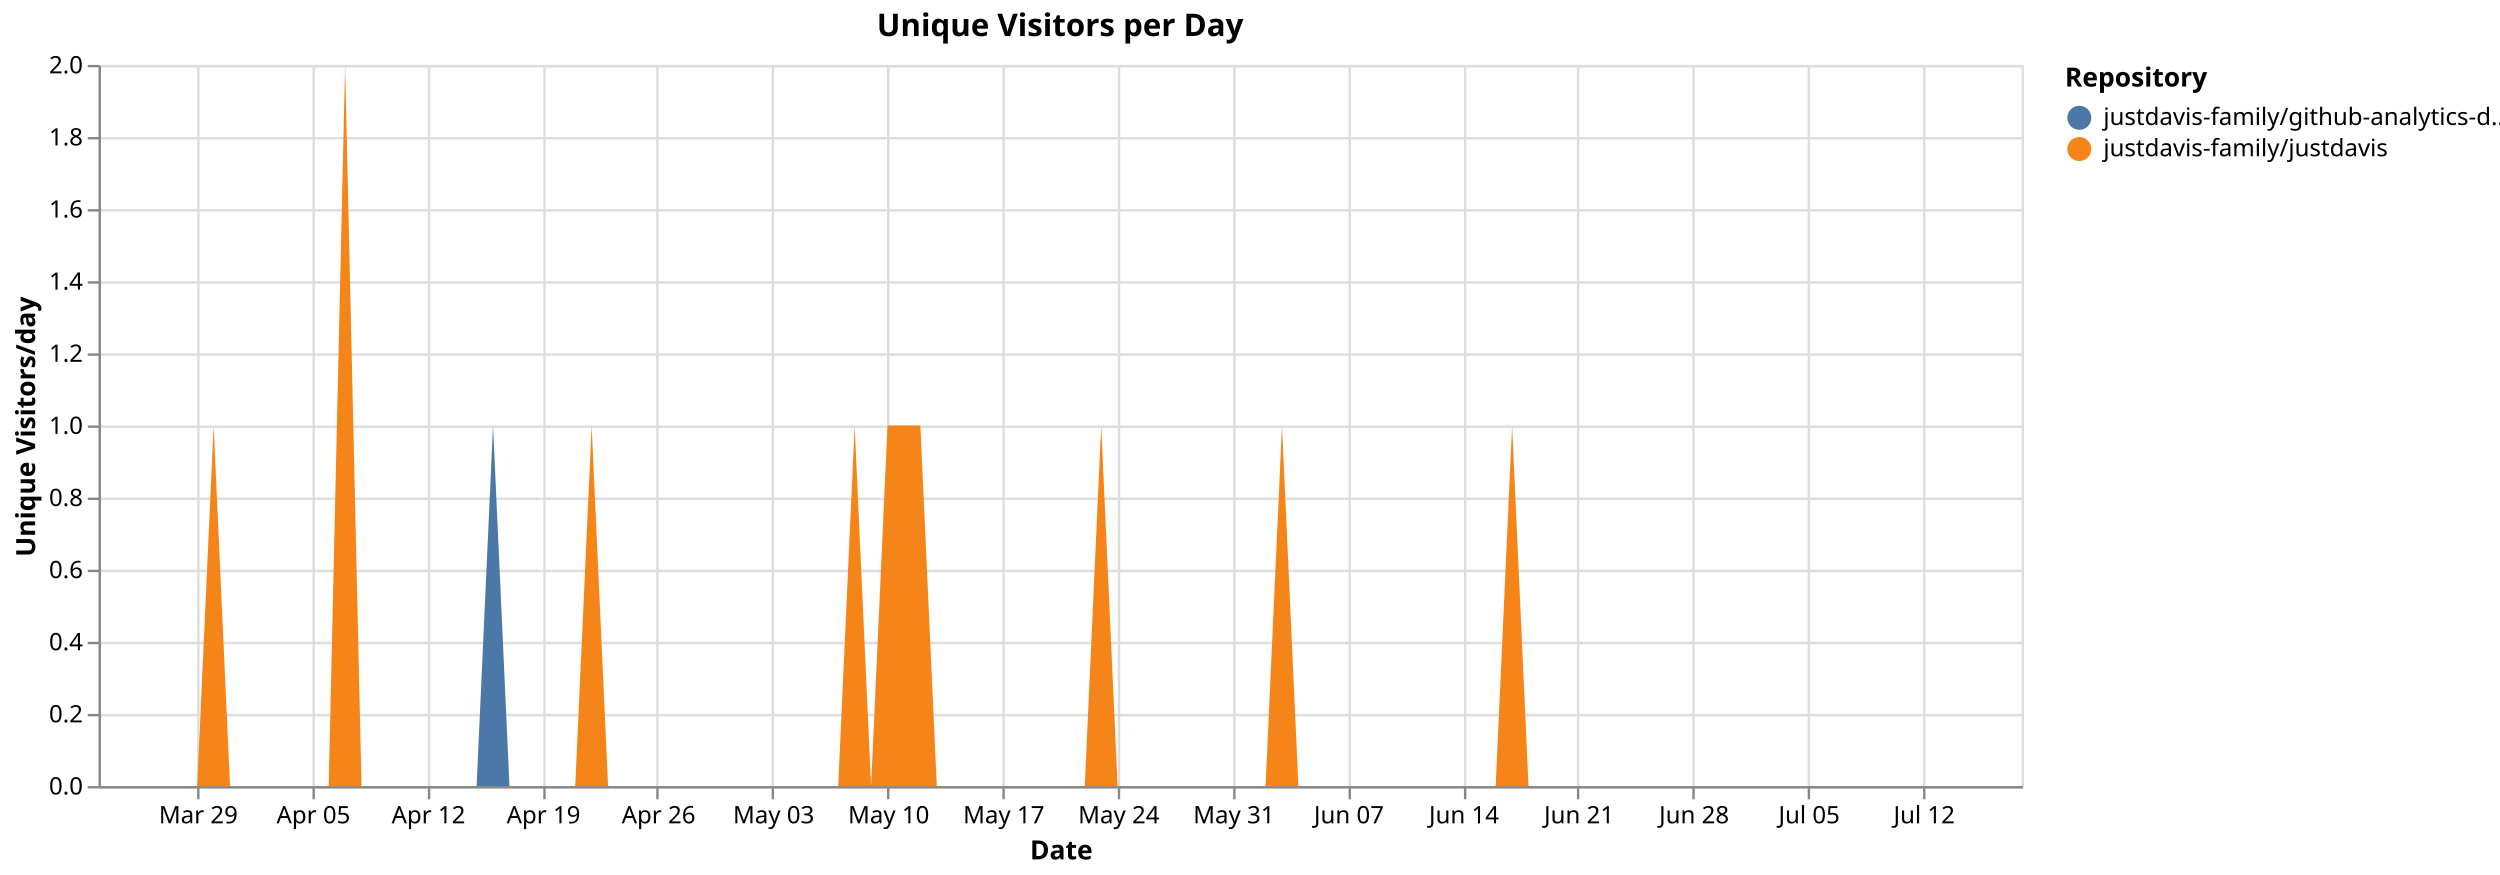
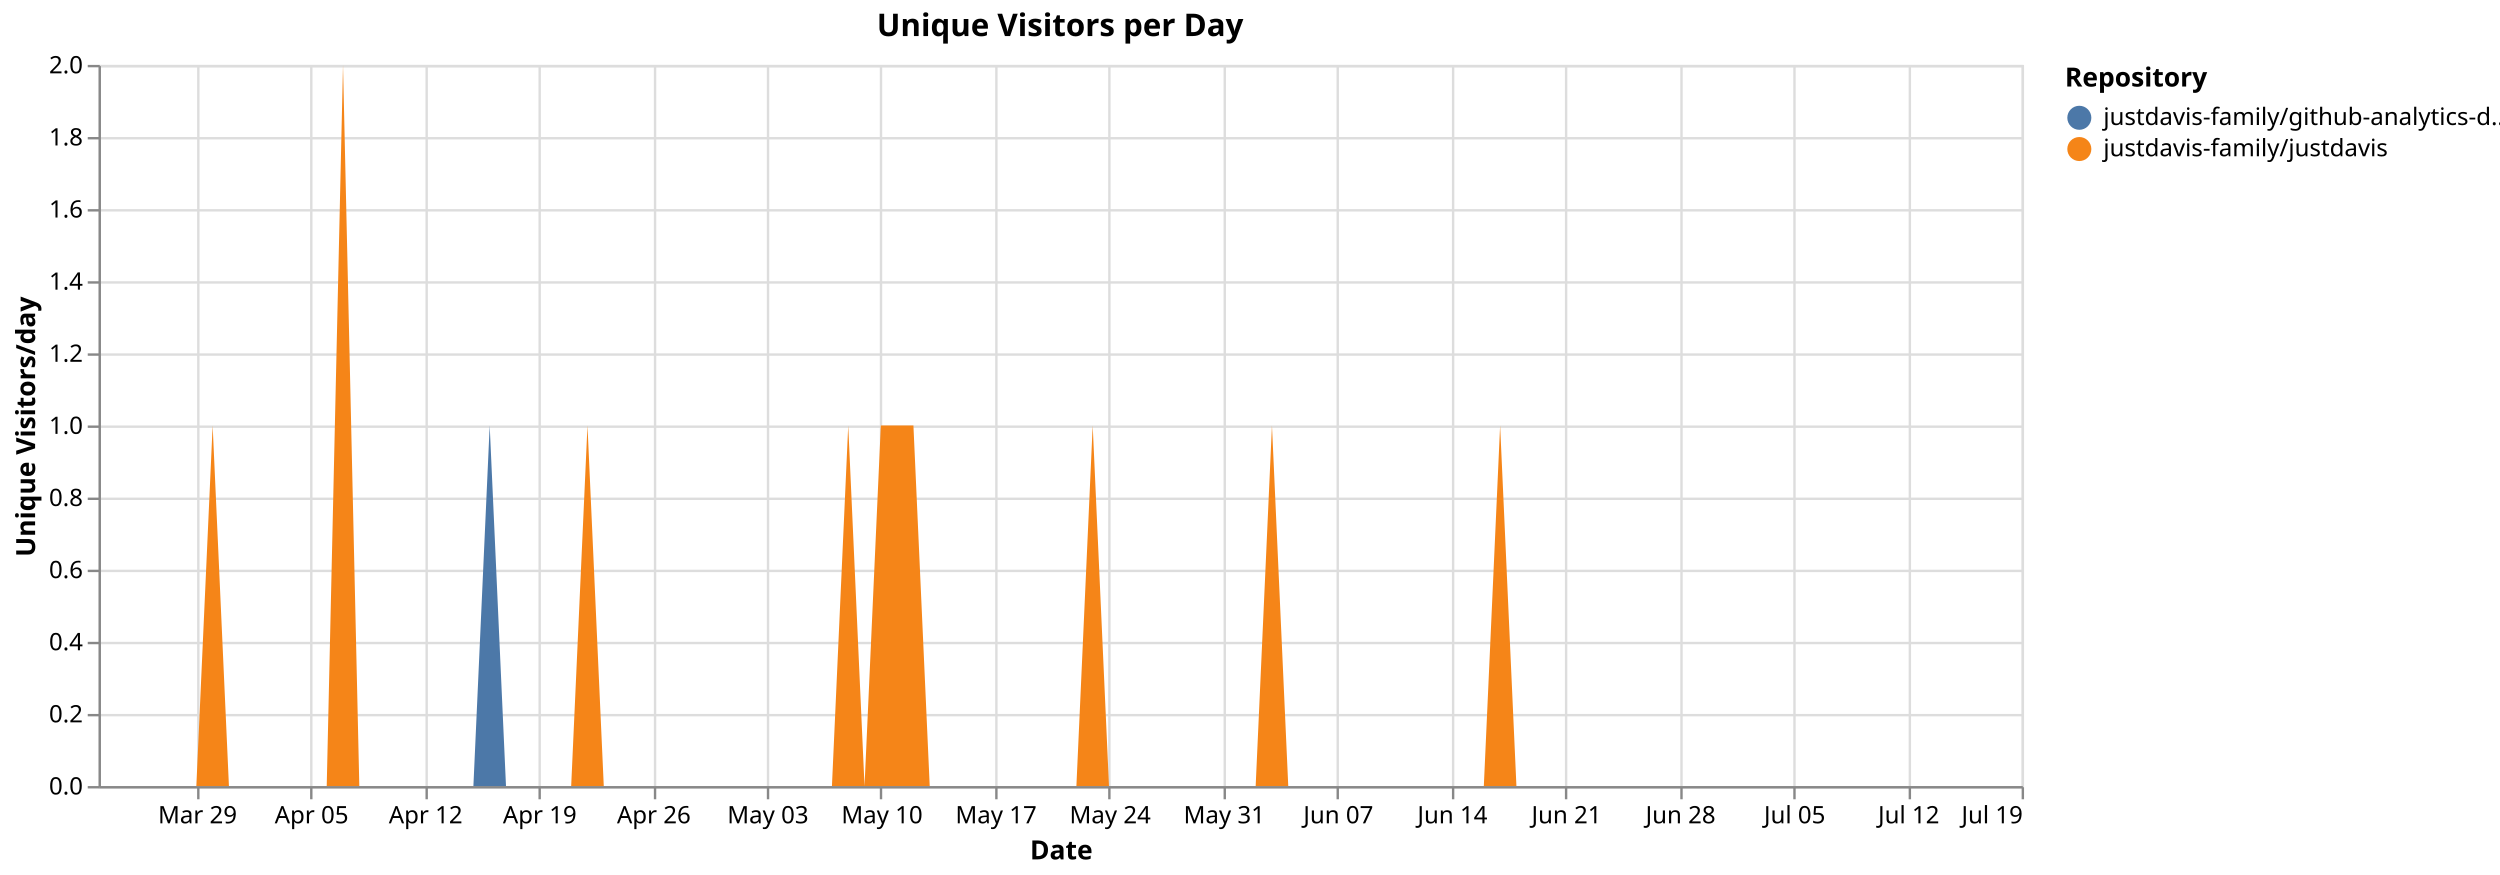
<svg xmlns="http://www.w3.org/2000/svg" version="1.1" class="marks" width="1040" height="364" viewBox="0 0 1040 364">
  <rect width="1040" height="364" fill="white" />
  <g fill="none" stroke-miterlimit="10" transform="translate(41,27)">
    <g class="mark-group role-frame root" role="graphics-object" aria-roledescription="group mark container">
      <g transform="translate(0,0)">
        <path class="background" aria-hidden="true" d="M0.5,0.5h800v300h-800Z" stroke="#ddd" />
        <g>
          <g class="mark-group role-axis" aria-hidden="true">
            <g transform="translate(0.5,300.5)">
              <path class="background" aria-hidden="true" d="M0,0h0v0h0Z" pointer-events="none" />
              <g>
                <g class="mark-rule role-axis-grid" pointer-events="none">
                  <line transform="translate(41,-300)" x2="0" y2="300" stroke="#ddd" stroke-width="1" opacity="1" />
-                   <line transform="translate(89,-300)" x2="0" y2="300" stroke="#ddd" stroke-width="1" opacity="1" />
-                   <line transform="translate(137,-300)" x2="0" y2="300" stroke="#ddd" stroke-width="1" opacity="1" />
-                   <line transform="translate(185,-300)" x2="0" y2="300" stroke="#ddd" stroke-width="1" opacity="1" />
-                   <line transform="translate(232,-300)" x2="0" y2="300" stroke="#ddd" stroke-width="1" opacity="1" />
-                   <line transform="translate(280,-300)" x2="0" y2="300" stroke="#ddd" stroke-width="1" opacity="1" />
-                   <line transform="translate(328,-300)" x2="0" y2="300" stroke="#ddd" stroke-width="1" opacity="1" />
-                   <line transform="translate(376,-300)" x2="0" y2="300" stroke="#ddd" stroke-width="1" opacity="1" />
-                   <line transform="translate(424,-300)" x2="0" y2="300" stroke="#ddd" stroke-width="1" opacity="1" />
-                   <line transform="translate(472,-300)" x2="0" y2="300" stroke="#ddd" stroke-width="1" opacity="1" />
-                   <line transform="translate(520,-300)" x2="0" y2="300" stroke="#ddd" stroke-width="1" opacity="1" />
-                   <line transform="translate(568,-300)" x2="0" y2="300" stroke="#ddd" stroke-width="1" opacity="1" />
-                   <line transform="translate(615,-300)" x2="0" y2="300" stroke="#ddd" stroke-width="1" opacity="1" />
-                   <line transform="translate(663,-300)" x2="0" y2="300" stroke="#ddd" stroke-width="1" opacity="1" />
-                   <line transform="translate(711,-300)" x2="0" y2="300" stroke="#ddd" stroke-width="1" opacity="1" />
-                   <line transform="translate(759,-300)" x2="0" y2="300" stroke="#ddd" stroke-width="1" opacity="1" />
+                   <line transform="translate(88,-300)" x2="0" y2="300" stroke="#ddd" stroke-width="1" opacity="1" />
+                   <line transform="translate(136,-300)" x2="0" y2="300" stroke="#ddd" stroke-width="1" opacity="1" />
+                   <line transform="translate(183,-300)" x2="0" y2="300" stroke="#ddd" stroke-width="1" opacity="1" />
+                   <line transform="translate(231,-300)" x2="0" y2="300" stroke="#ddd" stroke-width="1" opacity="1" />
+                   <line transform="translate(278,-300)" x2="0" y2="300" stroke="#ddd" stroke-width="1" opacity="1" />
+                   <line transform="translate(325,-300)" x2="0" y2="300" stroke="#ddd" stroke-width="1" opacity="1" />
+                   <line transform="translate(373,-300)" x2="0" y2="300" stroke="#ddd" stroke-width="1" opacity="1" />
+                   <line transform="translate(420,-300)" x2="0" y2="300" stroke="#ddd" stroke-width="1" opacity="1" />
+                   <line transform="translate(468,-300)" x2="0" y2="300" stroke="#ddd" stroke-width="1" opacity="1" />
+                   <line transform="translate(515,-300)" x2="0" y2="300" stroke="#ddd" stroke-width="1" opacity="1" />
+                   <line transform="translate(563,-300)" x2="0" y2="300" stroke="#ddd" stroke-width="1" opacity="1" />
+                   <line transform="translate(610,-300)" x2="0" y2="300" stroke="#ddd" stroke-width="1" opacity="1" />
+                   <line transform="translate(658,-300)" x2="0" y2="300" stroke="#ddd" stroke-width="1" opacity="1" />
+                   <line transform="translate(705,-300)" x2="0" y2="300" stroke="#ddd" stroke-width="1" opacity="1" />
+                   <line transform="translate(753,-300)" x2="0" y2="300" stroke="#ddd" stroke-width="1" opacity="1" />
+                   <line transform="translate(800,-300)" x2="0" y2="300" stroke="#ddd" stroke-width="1" opacity="1" />
                </g>
              </g>
              <path class="foreground" aria-hidden="true" d="" pointer-events="none" display="none" />
            </g>
          </g>
          <g class="mark-group role-axis" aria-hidden="true">
            <g transform="translate(0.5,0.5)">
              <path class="background" aria-hidden="true" d="M0,0h0v0h0Z" pointer-events="none" />
              <g>
                <g class="mark-rule role-axis-grid" pointer-events="none">
                  <line transform="translate(0,300)" x2="800" y2="0" stroke="#ddd" stroke-width="1" opacity="1" />
                  <line transform="translate(0,270)" x2="800" y2="0" stroke="#ddd" stroke-width="1" opacity="1" />
                  <line transform="translate(0,240)" x2="800" y2="0" stroke="#ddd" stroke-width="1" opacity="1" />
                  <line transform="translate(0,210)" x2="800" y2="0" stroke="#ddd" stroke-width="1" opacity="1" />
                  <line transform="translate(0,180)" x2="800" y2="0" stroke="#ddd" stroke-width="1" opacity="1" />
                  <line transform="translate(0,150)" x2="800" y2="0" stroke="#ddd" stroke-width="1" opacity="1" />
                  <line transform="translate(0,120)" x2="800" y2="0" stroke="#ddd" stroke-width="1" opacity="1" />
                  <line transform="translate(0,90)" x2="800" y2="0" stroke="#ddd" stroke-width="1" opacity="1" />
                  <line transform="translate(0,60)" x2="800" y2="0" stroke="#ddd" stroke-width="1" opacity="1" />
                  <line transform="translate(0,30)" x2="800" y2="0" stroke="#ddd" stroke-width="1" opacity="1" />
                  <line transform="translate(0,0)" x2="800" y2="0" stroke="#ddd" stroke-width="1" opacity="1" />
                </g>
              </g>
              <path class="foreground" aria-hidden="true" d="" pointer-events="none" display="none" />
            </g>
          </g>
-           <g class="mark-group role-axis" role="graphics-symbol" aria-roledescription="axis" aria-label="X-axis titled 'Date' for a time scale with values from Monday, 23 March 2026, 12:00:00 AM to Saturday, 18 July 2026, 12:00:00 AM">
+           <g class="mark-group role-axis" role="graphics-symbol" aria-roledescription="axis" aria-label="X-axis titled 'Date' for a time scale with values from Monday, 23 March 2026, 12:00:00 AM to Sunday, 19 July 2026, 12:00:00 AM">
            <g transform="translate(0.5,300.5)">
              <path class="background" aria-hidden="true" d="M0,0h0v0h0Z" pointer-events="none" />
              <g>
                <g class="mark-rule role-axis-tick" pointer-events="none">
                  <line transform="translate(41,0)" x2="0" y2="5" stroke="#888" stroke-width="1" opacity="1" />
-                   <line transform="translate(89,0)" x2="0" y2="5" stroke="#888" stroke-width="1" opacity="1" />
-                   <line transform="translate(137,0)" x2="0" y2="5" stroke="#888" stroke-width="1" opacity="1" />
-                   <line transform="translate(185,0)" x2="0" y2="5" stroke="#888" stroke-width="1" opacity="1" />
-                   <line transform="translate(232,0)" x2="0" y2="5" stroke="#888" stroke-width="1" opacity="1" />
-                   <line transform="translate(280,0)" x2="0" y2="5" stroke="#888" stroke-width="1" opacity="1" />
-                   <line transform="translate(328,0)" x2="0" y2="5" stroke="#888" stroke-width="1" opacity="1" />
-                   <line transform="translate(376,0)" x2="0" y2="5" stroke="#888" stroke-width="1" opacity="1" />
-                   <line transform="translate(424,0)" x2="0" y2="5" stroke="#888" stroke-width="1" opacity="1" />
-                   <line transform="translate(472,0)" x2="0" y2="5" stroke="#888" stroke-width="1" opacity="1" />
-                   <line transform="translate(520,0)" x2="0" y2="5" stroke="#888" stroke-width="1" opacity="1" />
-                   <line transform="translate(568,0)" x2="0" y2="5" stroke="#888" stroke-width="1" opacity="1" />
-                   <line transform="translate(615,0)" x2="0" y2="5" stroke="#888" stroke-width="1" opacity="1" />
-                   <line transform="translate(663,0)" x2="0" y2="5" stroke="#888" stroke-width="1" opacity="1" />
-                   <line transform="translate(711,0)" x2="0" y2="5" stroke="#888" stroke-width="1" opacity="1" />
-                   <line transform="translate(759,0)" x2="0" y2="5" stroke="#888" stroke-width="1" opacity="1" />
+                   <line transform="translate(88,0)" x2="0" y2="5" stroke="#888" stroke-width="1" opacity="1" />
+                   <line transform="translate(136,0)" x2="0" y2="5" stroke="#888" stroke-width="1" opacity="1" />
+                   <line transform="translate(183,0)" x2="0" y2="5" stroke="#888" stroke-width="1" opacity="1" />
+                   <line transform="translate(231,0)" x2="0" y2="5" stroke="#888" stroke-width="1" opacity="1" />
+                   <line transform="translate(278,0)" x2="0" y2="5" stroke="#888" stroke-width="1" opacity="1" />
+                   <line transform="translate(325,0)" x2="0" y2="5" stroke="#888" stroke-width="1" opacity="1" />
+                   <line transform="translate(373,0)" x2="0" y2="5" stroke="#888" stroke-width="1" opacity="1" />
+                   <line transform="translate(420,0)" x2="0" y2="5" stroke="#888" stroke-width="1" opacity="1" />
+                   <line transform="translate(468,0)" x2="0" y2="5" stroke="#888" stroke-width="1" opacity="1" />
+                   <line transform="translate(515,0)" x2="0" y2="5" stroke="#888" stroke-width="1" opacity="1" />
+                   <line transform="translate(563,0)" x2="0" y2="5" stroke="#888" stroke-width="1" opacity="1" />
+                   <line transform="translate(610,0)" x2="0" y2="5" stroke="#888" stroke-width="1" opacity="1" />
+                   <line transform="translate(658,0)" x2="0" y2="5" stroke="#888" stroke-width="1" opacity="1" />
+                   <line transform="translate(705,0)" x2="0" y2="5" stroke="#888" stroke-width="1" opacity="1" />
+                   <line transform="translate(753,0)" x2="0" y2="5" stroke="#888" stroke-width="1" opacity="1" />
+                   <line transform="translate(800,0)" x2="0" y2="5" stroke="#888" stroke-width="1" opacity="1" />
                </g>
                <g class="mark-text role-axis-label" pointer-events="none">
-                   <text text-anchor="middle" transform="translate(41.02564,15)" font-family="sans-serif" font-size="10px" fill="#000" opacity="1">Mar 29</text>
-                   <text text-anchor="middle" transform="translate(88.88889,15)" font-family="sans-serif" font-size="10px" fill="#000" opacity="1">Apr 05</text>
-                   <text text-anchor="middle" transform="translate(136.7521,15)" font-family="sans-serif" font-size="10px" fill="#000" opacity="1">Apr 12</text>
-                   <text text-anchor="middle" transform="translate(184.6154,15)" font-family="sans-serif" font-size="10px" fill="#000" opacity="1">Apr 19</text>
-                   <text text-anchor="middle" transform="translate(232.4786,15)" font-family="sans-serif" font-size="10px" fill="#000" opacity="1">Apr 26</text>
-                   <text text-anchor="middle" transform="translate(280.3419,15)" font-family="sans-serif" font-size="10px" fill="#000" opacity="1">May 03</text>
-                   <text text-anchor="middle" transform="translate(328.2051,15)" font-family="sans-serif" font-size="10px" fill="#000" opacity="1">May 10</text>
-                   <text text-anchor="middle" transform="translate(376.0684,15)" font-family="sans-serif" font-size="10px" fill="#000" opacity="1">May 17</text>
-                   <text text-anchor="middle" transform="translate(423.9316,15)" font-family="sans-serif" font-size="10px" fill="#000" opacity="1">May 24</text>
-                   <text text-anchor="middle" transform="translate(471.7949,15)" font-family="sans-serif" font-size="10px" fill="#000" opacity="1">May 31</text>
-                   <text text-anchor="middle" transform="translate(519.6581,15)" font-family="sans-serif" font-size="10px" fill="#000" opacity="1">Jun 07</text>
-                   <text text-anchor="middle" transform="translate(567.5214,15)" font-family="sans-serif" font-size="10px" fill="#000" opacity="1">Jun 14</text>
-                   <text text-anchor="middle" transform="translate(615.3846,15)" font-family="sans-serif" font-size="10px" fill="#000" opacity="1">Jun 21</text>
-                   <text text-anchor="middle" transform="translate(663.2479,15)" font-family="sans-serif" font-size="10px" fill="#000" opacity="1">Jun 28</text>
-                   <text text-anchor="middle" transform="translate(711.1111,15)" font-family="sans-serif" font-size="10px" fill="#000" opacity="1">Jul 05</text>
-                   <text text-anchor="middle" transform="translate(758.9744,15)" font-family="sans-serif" font-size="10px" fill="#000" opacity="1">Jul 12</text>
+                   <text text-anchor="middle" transform="translate(40.67797,15)" font-family="sans-serif" font-size="10px" fill="#000" opacity="1">Mar 29</text>
+                   <text text-anchor="middle" transform="translate(88.13559,15)" font-family="sans-serif" font-size="10px" fill="#000" opacity="1">Apr 05</text>
+                   <text text-anchor="middle" transform="translate(135.5932,15)" font-family="sans-serif" font-size="10px" fill="#000" opacity="1">Apr 12</text>
+                   <text text-anchor="middle" transform="translate(183.0508,15)" font-family="sans-serif" font-size="10px" fill="#000" opacity="1">Apr 19</text>
+                   <text text-anchor="middle" transform="translate(230.5085,15)" font-family="sans-serif" font-size="10px" fill="#000" opacity="1">Apr 26</text>
+                   <text text-anchor="middle" transform="translate(277.9661,15)" font-family="sans-serif" font-size="10px" fill="#000" opacity="1">May 03</text>
+                   <text text-anchor="middle" transform="translate(325.4237,15)" font-family="sans-serif" font-size="10px" fill="#000" opacity="1">May 10</text>
+                   <text text-anchor="middle" transform="translate(372.8814,15)" font-family="sans-serif" font-size="10px" fill="#000" opacity="1">May 17</text>
+                   <text text-anchor="middle" transform="translate(420.339,15)" font-family="sans-serif" font-size="10px" fill="#000" opacity="1">May 24</text>
+                   <text text-anchor="middle" transform="translate(467.7966,15)" font-family="sans-serif" font-size="10px" fill="#000" opacity="1">May 31</text>
+                   <text text-anchor="middle" transform="translate(515.2542,15)" font-family="sans-serif" font-size="10px" fill="#000" opacity="1">Jun 07</text>
+                   <text text-anchor="middle" transform="translate(562.7119,15)" font-family="sans-serif" font-size="10px" fill="#000" opacity="1">Jun 14</text>
+                   <text text-anchor="middle" transform="translate(610.1695,15)" font-family="sans-serif" font-size="10px" fill="#000" opacity="1">Jun 21</text>
+                   <text text-anchor="middle" transform="translate(657.6271,15)" font-family="sans-serif" font-size="10px" fill="#000" opacity="1">Jun 28</text>
+                   <text text-anchor="middle" transform="translate(705.0847,15)" font-family="sans-serif" font-size="10px" fill="#000" opacity="1">Jul 05</text>
+                   <text text-anchor="middle" transform="translate(752.5424,15)" font-family="sans-serif" font-size="10px" fill="#000" opacity="1">Jul 12</text>
+                   <text text-anchor="end" transform="translate(800,15)" font-family="sans-serif" font-size="10px" fill="#000" opacity="1">Jul 19</text>
                </g>
                <g class="mark-rule role-axis-domain" pointer-events="none">
                  <line transform="translate(0,0)" x2="800" y2="0" stroke="#888" stroke-width="1" opacity="1" />
                </g>
                <g class="mark-text role-axis-title" pointer-events="none">
                  <text text-anchor="middle" transform="translate(400,30)" font-family="sans-serif" font-size="11px" font-weight="bold" fill="#000" opacity="1">Date</text>
                </g>
              </g>
              <path class="foreground" aria-hidden="true" d="" pointer-events="none" display="none" />
            </g>
          </g>
          <g class="mark-group role-axis" role="graphics-symbol" aria-roledescription="axis" aria-label="Y-axis titled 'Unique Visitors/day' for a linear scale with values from 0.0 to 2.0">
            <g transform="translate(0.5,0.5)">
              <path class="background" aria-hidden="true" d="M0,0h0v0h0Z" pointer-events="none" />
              <g>
                <g class="mark-rule role-axis-tick" pointer-events="none">
                  <line transform="translate(0,300)" x2="-5" y2="0" stroke="#888" stroke-width="1" opacity="1" />
                  <line transform="translate(0,270)" x2="-5" y2="0" stroke="#888" stroke-width="1" opacity="1" />
                  <line transform="translate(0,240)" x2="-5" y2="0" stroke="#888" stroke-width="1" opacity="1" />
                  <line transform="translate(0,210)" x2="-5" y2="0" stroke="#888" stroke-width="1" opacity="1" />
                  <line transform="translate(0,180)" x2="-5" y2="0" stroke="#888" stroke-width="1" opacity="1" />
                  <line transform="translate(0,150)" x2="-5" y2="0" stroke="#888" stroke-width="1" opacity="1" />
                  <line transform="translate(0,120)" x2="-5" y2="0" stroke="#888" stroke-width="1" opacity="1" />
                  <line transform="translate(0,90)" x2="-5" y2="0" stroke="#888" stroke-width="1" opacity="1" />
                  <line transform="translate(0,60)" x2="-5" y2="0" stroke="#888" stroke-width="1" opacity="1" />
                  <line transform="translate(0,30)" x2="-5" y2="0" stroke="#888" stroke-width="1" opacity="1" />
                  <line transform="translate(0,0)" x2="-5" y2="0" stroke="#888" stroke-width="1" opacity="1" />
                </g>
                <g class="mark-text role-axis-label" pointer-events="none">
                  <text text-anchor="end" transform="translate(-7,303)" font-family="sans-serif" font-size="10px" fill="#000" opacity="1">0.0</text>
                  <text text-anchor="end" transform="translate(-7,273)" font-family="sans-serif" font-size="10px" fill="#000" opacity="1">0.2</text>
                  <text text-anchor="end" transform="translate(-7,243)" font-family="sans-serif" font-size="10px" fill="#000" opacity="1">0.4</text>
                  <text text-anchor="end" transform="translate(-7,213)" font-family="sans-serif" font-size="10px" fill="#000" opacity="1">0.6</text>
                  <text text-anchor="end" transform="translate(-7,183)" font-family="sans-serif" font-size="10px" fill="#000" opacity="1">0.8</text>
                  <text text-anchor="end" transform="translate(-7,153)" font-family="sans-serif" font-size="10px" fill="#000" opacity="1">1.0</text>
                  <text text-anchor="end" transform="translate(-7,123)" font-family="sans-serif" font-size="10px" fill="#000" opacity="1">1.2</text>
                  <text text-anchor="end" transform="translate(-7,93)" font-family="sans-serif" font-size="10px" fill="#000" opacity="1">1.4</text>
                  <text text-anchor="end" transform="translate(-7,63)" font-family="sans-serif" font-size="10px" fill="#000" opacity="1">1.6</text>
                  <text text-anchor="end" transform="translate(-7,33)" font-family="sans-serif" font-size="10px" fill="#000" opacity="1">1.8</text>
                  <text text-anchor="end" transform="translate(-7,3)" font-family="sans-serif" font-size="10px" fill="#000" opacity="1">2.0</text>
                </g>
                <g class="mark-rule role-axis-domain" pointer-events="none">
                  <line transform="translate(0,300)" x2="0" y2="-300" stroke="#888" stroke-width="1" opacity="1" />
                </g>
                <g class="mark-text role-axis-title" pointer-events="none">
                  <text text-anchor="middle" transform="translate(-24.90137,150) rotate(-90) translate(0,-2)" font-family="sans-serif" font-size="11px" font-weight="bold" fill="#000" opacity="1">Unique Visitors/day</text>
                </g>
              </g>
              <path class="foreground" aria-hidden="true" d="" pointer-events="none" display="none" />
            </g>
          </g>
          <g class="mark-group role-scope pathgroup" role="graphics-object" aria-roledescription="group mark container">
            <g transform="translate(0,0)">
              <path class="background" aria-hidden="true" d="M0,0h800v300h-800Z" />
              <g>
                <g class="mark-area role-mark marks" role="graphics-object" aria-roledescription="area mark container">
-                   <path aria-label="Date: Mar 23, 2026; Unique Visitors/day: 0; Repository: justdavis-family/github-analytics-data" role="graphics-symbol" aria-roledescription="area mark" d="M0,300L6.838,300L13.675,300L20.513,300L27.35,300L34.188,300L41.026,300L47.863,150L54.701,300L61.538,300L68.376,300L75.214,300L82.051,300L88.889,300L95.726,300L102.564,0L109.402,300L116.239,300L123.077,300L129.915,300L136.752,300L143.59,300L150.427,300L157.265,300L164.103,150L170.94,300L177.778,300L184.615,300L191.453,300L198.291,300L205.128,150L211.966,300L218.803,300L225.641,300L232.479,300L239.316,300L246.154,300L252.991,300L259.829,300L266.667,300L273.504,300L280.342,300L287.179,300L294.017,300L300.855,300L307.692,300L314.53,150L321.368,300L328.205,150L335.043,150L341.88,150L348.718,300L355.556,300L362.393,300L369.231,300L376.068,300L382.906,300L389.744,300L396.581,300L403.419,300L410.256,300L417.094,150L423.932,300L430.769,300L437.607,300L444.444,300L451.282,300L458.12,300L464.957,300L471.795,300L478.632,300L485.47,300L492.308,150L499.145,300L505.983,300L512.821,300L519.658,300L526.496,300L533.333,300L540.171,300L547.009,300L553.846,300L560.684,300L567.521,300L574.359,300L581.197,300L588.034,150L594.872,300L601.709,300L608.547,300L615.385,300L622.222,300L629.06,300L635.897,300L642.735,300L649.573,300L656.41,300L663.248,300L670.085,300L676.923,300L683.761,300L690.598,300L697.436,300L704.274,300L711.111,300L717.949,300L724.786,300L731.624,300L738.462,300L745.299,300L752.137,300L758.974,300L765.812,300L772.65,300L779.487,300L786.325,300L793.162,300L800,300L800,300L793.162,300L786.325,300L779.487,300L772.65,300L765.812,300L758.974,300L752.137,300L745.299,300L738.462,300L731.624,300L724.786,300L717.949,300L711.111,300L704.274,300L697.436,300L690.598,300L683.761,300L676.923,300L670.085,300L663.248,300L656.41,300L649.573,300L642.735,300L635.897,300L629.06,300L622.222,300L615.385,300L608.547,300L601.709,300L594.872,300L588.034,150L581.197,300L574.359,300L567.521,300L560.684,300L553.846,300L547.009,300L540.171,300L533.333,300L526.496,300L519.658,300L512.821,300L505.983,300L499.145,300L492.308,150L485.47,300L478.632,300L471.795,300L464.957,300L458.12,300L451.282,300L444.444,300L437.607,300L430.769,300L423.932,300L417.094,150L410.256,300L403.419,300L396.581,300L389.744,300L382.906,300L376.068,300L369.231,300L362.393,300L355.556,300L348.718,300L341.88,150L335.043,150L328.205,150L321.368,300L314.53,150L307.692,300L300.855,300L294.017,300L287.179,300L280.342,300L273.504,300L266.667,300L259.829,300L252.991,300L246.154,300L239.316,300L232.479,300L225.641,300L218.803,300L211.966,300L205.128,150L198.291,300L191.453,300L184.615,300L177.778,300L170.94,300L164.103,300L157.265,300L150.427,300L143.59,300L136.752,300L129.915,300L123.077,300L116.239,300L109.402,300L102.564,0L95.726,300L88.889,300L82.051,300L75.214,300L68.376,300L61.538,300L54.701,300L47.863,150L41.026,300L34.188,300L27.35,300L20.513,300L13.675,300L6.838,300L0,300Z" fill="#4c78a8" />
+                   <path aria-label="Date: Mar 23, 2026; Unique Visitors/day: 0; Repository: justdavis-family/github-analytics-data" role="graphics-symbol" aria-roledescription="area mark" d="M0,300L6.78,300L13.559,300L20.339,300L27.119,300L33.898,300L40.678,300L47.458,150L54.237,300L61.017,300L67.797,300L74.576,300L81.356,300L88.136,300L94.915,300L101.695,0L108.475,300L115.254,300L122.034,300L128.814,300L135.593,300L142.373,300L149.153,300L155.932,300L162.712,150L169.492,300L176.271,300L183.051,300L189.831,300L196.61,300L203.39,150L210.169,300L216.949,300L223.729,300L230.508,300L237.288,300L244.068,300L250.847,300L257.627,300L264.407,300L271.186,300L277.966,300L284.746,300L291.525,300L298.305,300L305.085,300L311.864,150L318.644,300L325.424,150L332.203,150L338.983,150L345.763,300L352.542,300L359.322,300L366.102,300L372.881,300L379.661,300L386.441,300L393.22,300L400,300L406.78,300L413.559,150L420.339,300L427.119,300L433.898,300L440.678,300L447.458,300L454.237,300L461.017,300L467.797,300L474.576,300L481.356,300L488.136,150L494.915,300L501.695,300L508.475,300L515.254,300L522.034,300L528.814,300L535.593,300L542.373,300L549.153,300L555.932,300L562.712,300L569.492,300L576.271,300L583.051,150L589.831,300L596.61,300L603.39,300L610.169,300L616.949,300L623.729,300L630.508,300L637.288,300L644.068,300L650.847,300L657.627,300L664.407,300L671.186,300L677.966,300L684.746,300L691.525,300L698.305,300L705.085,300L711.864,300L718.644,300L725.424,300L732.203,300L738.983,300L745.763,300L752.542,300L759.322,300L766.102,300L772.881,300L779.661,300L786.441,300L793.22,300L800,300L800,300L793.22,300L786.441,300L779.661,300L772.881,300L766.102,300L759.322,300L752.542,300L745.763,300L738.983,300L732.203,300L725.424,300L718.644,300L711.864,300L705.085,300L698.305,300L691.525,300L684.746,300L677.966,300L671.186,300L664.407,300L657.627,300L650.847,300L644.068,300L637.288,300L630.508,300L623.729,300L616.949,300L610.169,300L603.39,300L596.61,300L589.831,300L583.051,150L576.271,300L569.492,300L562.712,300L555.932,300L549.153,300L542.373,300L535.593,300L528.814,300L522.034,300L515.254,300L508.475,300L501.695,300L494.915,300L488.136,150L481.356,300L474.576,300L467.797,300L461.017,300L454.237,300L447.458,300L440.678,300L433.898,300L427.119,300L420.339,300L413.559,150L406.78,300L400,300L393.22,300L386.441,300L379.661,300L372.881,300L366.102,300L359.322,300L352.542,300L345.763,300L338.983,150L332.203,150L325.424,150L318.644,300L311.864,150L305.085,300L298.305,300L291.525,300L284.746,300L277.966,300L271.186,300L264.407,300L257.627,300L250.847,300L244.068,300L237.288,300L230.508,300L223.729,300L216.949,300L210.169,300L203.39,150L196.61,300L189.831,300L183.051,300L176.271,300L169.492,300L162.712,300L155.932,300L149.153,300L142.373,300L135.593,300L128.814,300L122.034,300L115.254,300L108.475,300L101.695,0L94.915,300L88.136,300L81.356,300L74.576,300L67.797,300L61.017,300L54.237,300L47.458,150L40.678,300L33.898,300L27.119,300L20.339,300L13.559,300L6.78,300L0,300Z" fill="#4c78a8" />
                </g>
              </g>
              <path class="foreground" aria-hidden="true" d="" display="none" />
            </g>
            <g transform="translate(0,0)">
              <path class="background" aria-hidden="true" d="M0,0h800v300h-800Z" />
              <g>
                <g class="mark-area role-mark marks" role="graphics-object" aria-roledescription="area mark container">
-                   <path aria-label="Date: Mar 23, 2026; Unique Visitors/day: 0; Repository: justdavis-family/justdavis" role="graphics-symbol" aria-roledescription="area mark" d="M0,300L6.838,300L13.675,300L20.513,300L27.35,300L34.188,300L41.026,300L47.863,150L54.701,300L61.538,300L68.376,300L75.214,300L82.051,300L88.889,300L95.726,300L102.564,0L109.402,300L116.239,300L123.077,300L129.915,300L136.752,300L143.59,300L150.427,300L157.265,300L164.103,300L170.94,300L177.778,300L184.615,300L191.453,300L198.291,300L205.128,150L211.966,300L218.803,300L225.641,300L232.479,300L239.316,300L246.154,300L252.991,300L259.829,300L266.667,300L273.504,300L280.342,300L287.179,300L294.017,300L300.855,300L307.692,300L314.53,150L321.368,300L328.205,150L335.043,150L341.88,150L348.718,300L355.556,300L362.393,300L369.231,300L376.068,300L382.906,300L389.744,300L396.581,300L403.419,300L410.256,300L417.094,150L423.932,300L430.769,300L437.607,300L444.444,300L451.282,300L458.12,300L464.957,300L471.795,300L478.632,300L485.47,300L492.308,150L499.145,300L505.983,300L512.821,300L519.658,300L526.496,300L533.333,300L540.171,300L547.009,300L553.846,300L560.684,300L567.521,300L574.359,300L581.197,300L588.034,150L594.872,300L601.709,300L608.547,300L615.385,300L622.222,300L629.06,300L635.897,300L642.735,300L649.573,300L656.41,300L663.248,300L670.085,300L676.923,300L683.761,300L690.598,300L697.436,300L704.274,300L711.111,300L717.949,300L724.786,300L731.624,300L738.462,300L745.299,300L752.137,300L758.974,300L765.812,300L772.65,300L779.487,300L786.325,300L793.162,300L800,300L800,300L793.162,300L786.325,300L779.487,300L772.65,300L765.812,300L758.974,300L752.137,300L745.299,300L738.462,300L731.624,300L724.786,300L717.949,300L711.111,300L704.274,300L697.436,300L690.598,300L683.761,300L676.923,300L670.085,300L663.248,300L656.41,300L649.573,300L642.735,300L635.897,300L629.06,300L622.222,300L615.385,300L608.547,300L601.709,300L594.872,300L588.034,300L581.197,300L574.359,300L567.521,300L560.684,300L553.846,300L547.009,300L540.171,300L533.333,300L526.496,300L519.658,300L512.821,300L505.983,300L499.145,300L492.308,300L485.47,300L478.632,300L471.795,300L464.957,300L458.12,300L451.282,300L444.444,300L437.607,300L430.769,300L423.932,300L417.094,300L410.256,300L403.419,300L396.581,300L389.744,300L382.906,300L376.068,300L369.231,300L362.393,300L355.556,300L348.718,300L341.88,300L335.043,300L328.205,300L321.368,300L314.53,300L307.692,300L300.855,300L294.017,300L287.179,300L280.342,300L273.504,300L266.667,300L259.829,300L252.991,300L246.154,300L239.316,300L232.479,300L225.641,300L218.803,300L211.966,300L205.128,300L198.291,300L191.453,300L184.615,300L177.778,300L170.94,300L164.103,300L157.265,300L150.427,300L143.59,300L136.752,300L129.915,300L123.077,300L116.239,300L109.402,300L102.564,300L95.726,300L88.889,300L82.051,300L75.214,300L68.376,300L61.538,300L54.701,300L47.863,300L41.026,300L34.188,300L27.35,300L20.513,300L13.675,300L6.838,300L0,300Z" fill="#f58518" />
+                   <path aria-label="Date: Mar 23, 2026; Unique Visitors/day: 0; Repository: justdavis-family/justdavis" role="graphics-symbol" aria-roledescription="area mark" d="M0,300L6.78,300L13.559,300L20.339,300L27.119,300L33.898,300L40.678,300L47.458,150L54.237,300L61.017,300L67.797,300L74.576,300L81.356,300L88.136,300L94.915,300L101.695,0L108.475,300L115.254,300L122.034,300L128.814,300L135.593,300L142.373,300L149.153,300L155.932,300L162.712,300L169.492,300L176.271,300L183.051,300L189.831,300L196.61,300L203.39,150L210.169,300L216.949,300L223.729,300L230.508,300L237.288,300L244.068,300L250.847,300L257.627,300L264.407,300L271.186,300L277.966,300L284.746,300L291.525,300L298.305,300L305.085,300L311.864,150L318.644,300L325.424,150L332.203,150L338.983,150L345.763,300L352.542,300L359.322,300L366.102,300L372.881,300L379.661,300L386.441,300L393.22,300L400,300L406.78,300L413.559,150L420.339,300L427.119,300L433.898,300L440.678,300L447.458,300L454.237,300L461.017,300L467.797,300L474.576,300L481.356,300L488.136,150L494.915,300L501.695,300L508.475,300L515.254,300L522.034,300L528.814,300L535.593,300L542.373,300L549.153,300L555.932,300L562.712,300L569.492,300L576.271,300L583.051,150L589.831,300L596.61,300L603.39,300L610.169,300L616.949,300L623.729,300L630.508,300L637.288,300L644.068,300L650.847,300L657.627,300L664.407,300L671.186,300L677.966,300L684.746,300L691.525,300L698.305,300L705.085,300L711.864,300L718.644,300L725.424,300L732.203,300L738.983,300L745.763,300L752.542,300L759.322,300L766.102,300L772.881,300L779.661,300L786.441,300L793.22,300L800,300L800,300L793.22,300L786.441,300L779.661,300L772.881,300L766.102,300L759.322,300L752.542,300L745.763,300L738.983,300L732.203,300L725.424,300L718.644,300L711.864,300L705.085,300L698.305,300L691.525,300L684.746,300L677.966,300L671.186,300L664.407,300L657.627,300L650.847,300L644.068,300L637.288,300L630.508,300L623.729,300L616.949,300L610.169,300L603.39,300L596.61,300L589.831,300L583.051,300L576.271,300L569.492,300L562.712,300L555.932,300L549.153,300L542.373,300L535.593,300L528.814,300L522.034,300L515.254,300L508.475,300L501.695,300L494.915,300L488.136,300L481.356,300L474.576,300L467.797,300L461.017,300L454.237,300L447.458,300L440.678,300L433.898,300L427.119,300L420.339,300L413.559,300L406.78,300L400,300L393.22,300L386.441,300L379.661,300L372.881,300L366.102,300L359.322,300L352.542,300L345.763,300L338.983,300L332.203,300L325.424,300L318.644,300L311.864,300L305.085,300L298.305,300L291.525,300L284.746,300L277.966,300L271.186,300L264.407,300L257.627,300L250.847,300L244.068,300L237.288,300L230.508,300L223.729,300L216.949,300L210.169,300L203.39,300L196.61,300L189.831,300L183.051,300L176.271,300L169.492,300L162.712,300L155.932,300L149.153,300L142.373,300L135.593,300L128.814,300L122.034,300L115.254,300L108.475,300L101.695,300L94.915,300L88.136,300L81.356,300L74.576,300L67.797,300L61.017,300L54.237,300L47.458,300L40.678,300L33.898,300L27.119,300L20.339,300L13.559,300L6.78,300L0,300Z" fill="#f58518" />
                </g>
              </g>
              <path class="foreground" aria-hidden="true" d="" display="none" />
            </g>
          </g>
          <g class="mark-group role-legend" role="graphics-symbol" aria-roledescription="legend" aria-label="Symbol legend titled 'Repository' for fill color with 2 values: justdavis-family/github-analytics-data, justdavis-family/justdavis">
            <g transform="translate(818,0)">
              <path class="background" aria-hidden="true" d="M0,0h176v40h-176Z" pointer-events="none" />
              <g>
                <g class="mark-group role-legend-entry">
                  <g transform="translate(0,16)">
                    <path class="background" aria-hidden="true" d="M0,0h0v0h0Z" pointer-events="none" />
                    <g>
                      <g class="mark-group role-scope" role="graphics-object" aria-roledescription="group mark container">
                        <g transform="translate(0,0)">
                          <path class="background" aria-hidden="true" d="M0,0h176v11h-176Z" pointer-events="none" opacity="1" />
                          <g>
                            <g class="mark-symbol role-legend-symbol" pointer-events="none">
                              <path transform="translate(6,6)" d="M5,0A5,5,0,1,1,-5,0A5,5,0,1,1,5,0" fill="#4c78a8" stroke-width="1.5" opacity="1" />
                            </g>
                            <g class="mark-text role-legend-label" pointer-events="none">
                              <text text-anchor="start" transform="translate(16,9)" font-family="sans-serif" font-size="10px" fill="#000" opacity="1">justdavis-family/github-analytics-d…</text>
                            </g>
                          </g>
                          <path class="foreground" aria-hidden="true" d="" pointer-events="none" display="none" />
                        </g>
                        <g transform="translate(0,13)">
                          <path class="background" aria-hidden="true" d="M0,0h176v11h-176Z" pointer-events="none" opacity="1" />
                          <g>
                            <g class="mark-symbol role-legend-symbol" pointer-events="none">
                              <path transform="translate(6,6)" d="M5,0A5,5,0,1,1,-5,0A5,5,0,1,1,5,0" fill="#f58518" stroke-width="1.5" opacity="1" />
                            </g>
                            <g class="mark-text role-legend-label" pointer-events="none">
                              <text text-anchor="start" transform="translate(16,9)" font-family="sans-serif" font-size="10px" fill="#000" opacity="1">justdavis-family/justdavis</text>
                            </g>
                          </g>
                          <path class="foreground" aria-hidden="true" d="" pointer-events="none" display="none" />
                        </g>
                      </g>
                    </g>
                    <path class="foreground" aria-hidden="true" d="" pointer-events="none" display="none" />
                  </g>
                </g>
                <g class="mark-text role-legend-title" pointer-events="none">
                  <text text-anchor="start" transform="translate(0,9)" font-family="sans-serif" font-size="11px" font-weight="bold" fill="#000" opacity="1">Repository</text>
                </g>
              </g>
              <path class="foreground" aria-hidden="true" d="" pointer-events="none" display="none" />
            </g>
          </g>
          <g class="mark-group role-title">
            <g transform="translate(400,-22)">
              <path class="background" aria-hidden="true" d="M0,0h0v0h0Z" pointer-events="none" />
              <g>
                <g class="mark-text role-title-text" role="graphics-symbol" aria-roledescription="title" aria-label="Title text 'Unique Visitors per Day'" pointer-events="none">
                  <text text-anchor="middle" transform="translate(0,10)" font-family="sans-serif" font-size="13px" font-weight="bold" fill="#000" opacity="1">Unique Visitors per Day</text>
                </g>
              </g>
              <path class="foreground" aria-hidden="true" d="" pointer-events="none" display="none" />
            </g>
          </g>
        </g>
        <path class="foreground" aria-hidden="true" d="" display="none" />
      </g>
    </g>
  </g>
</svg>
